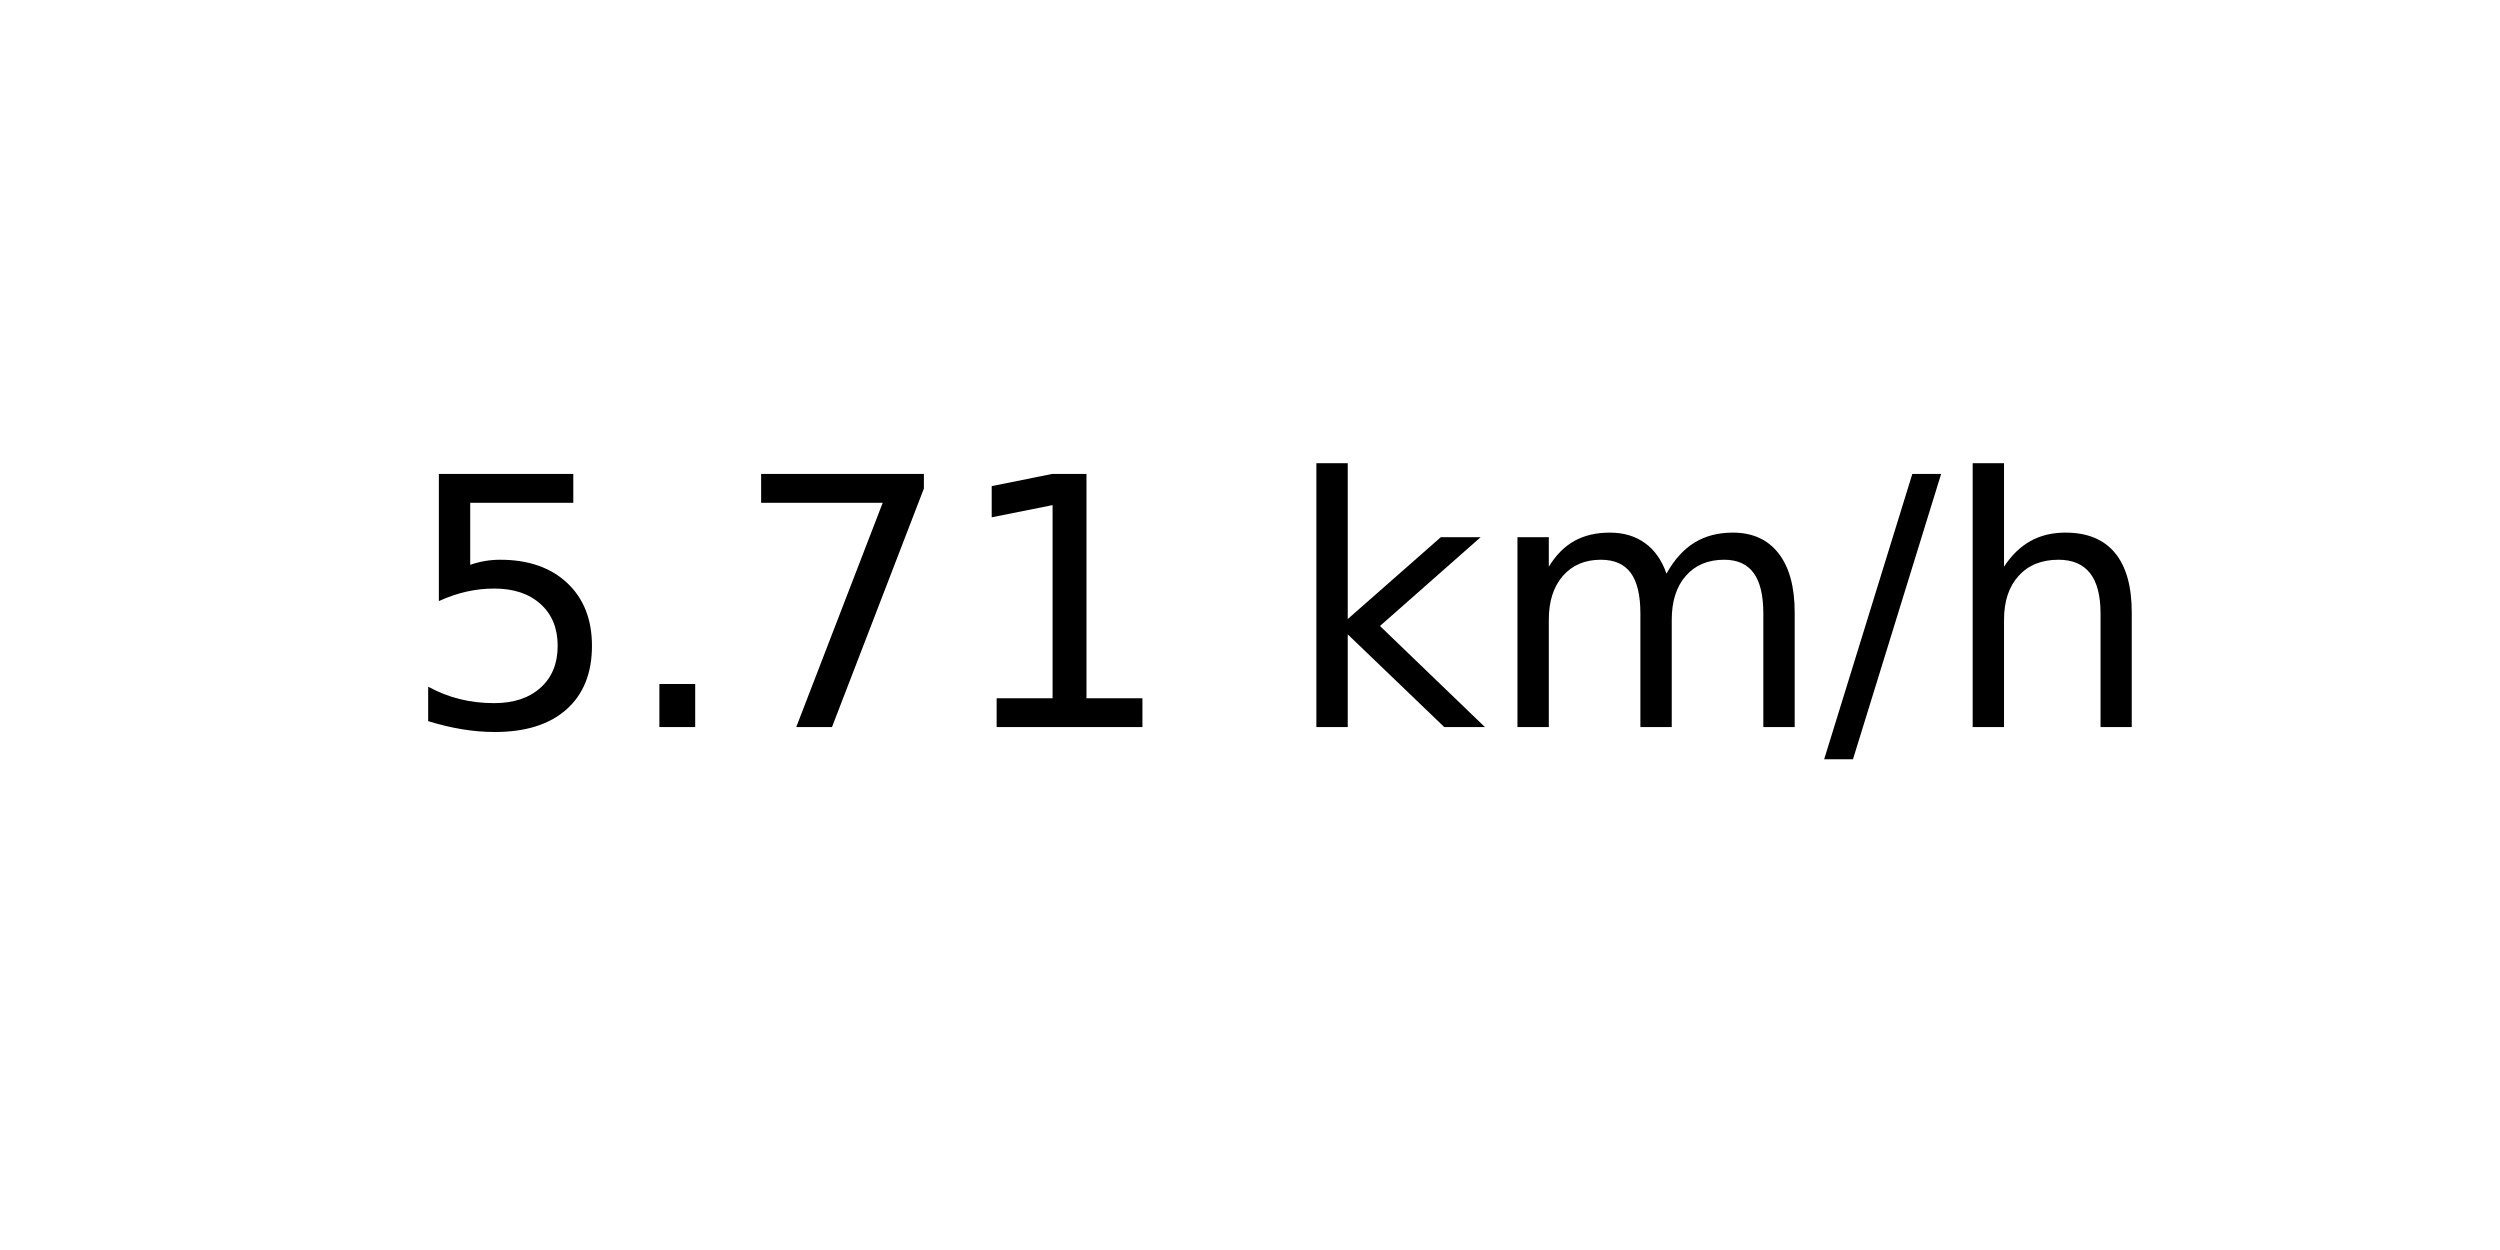
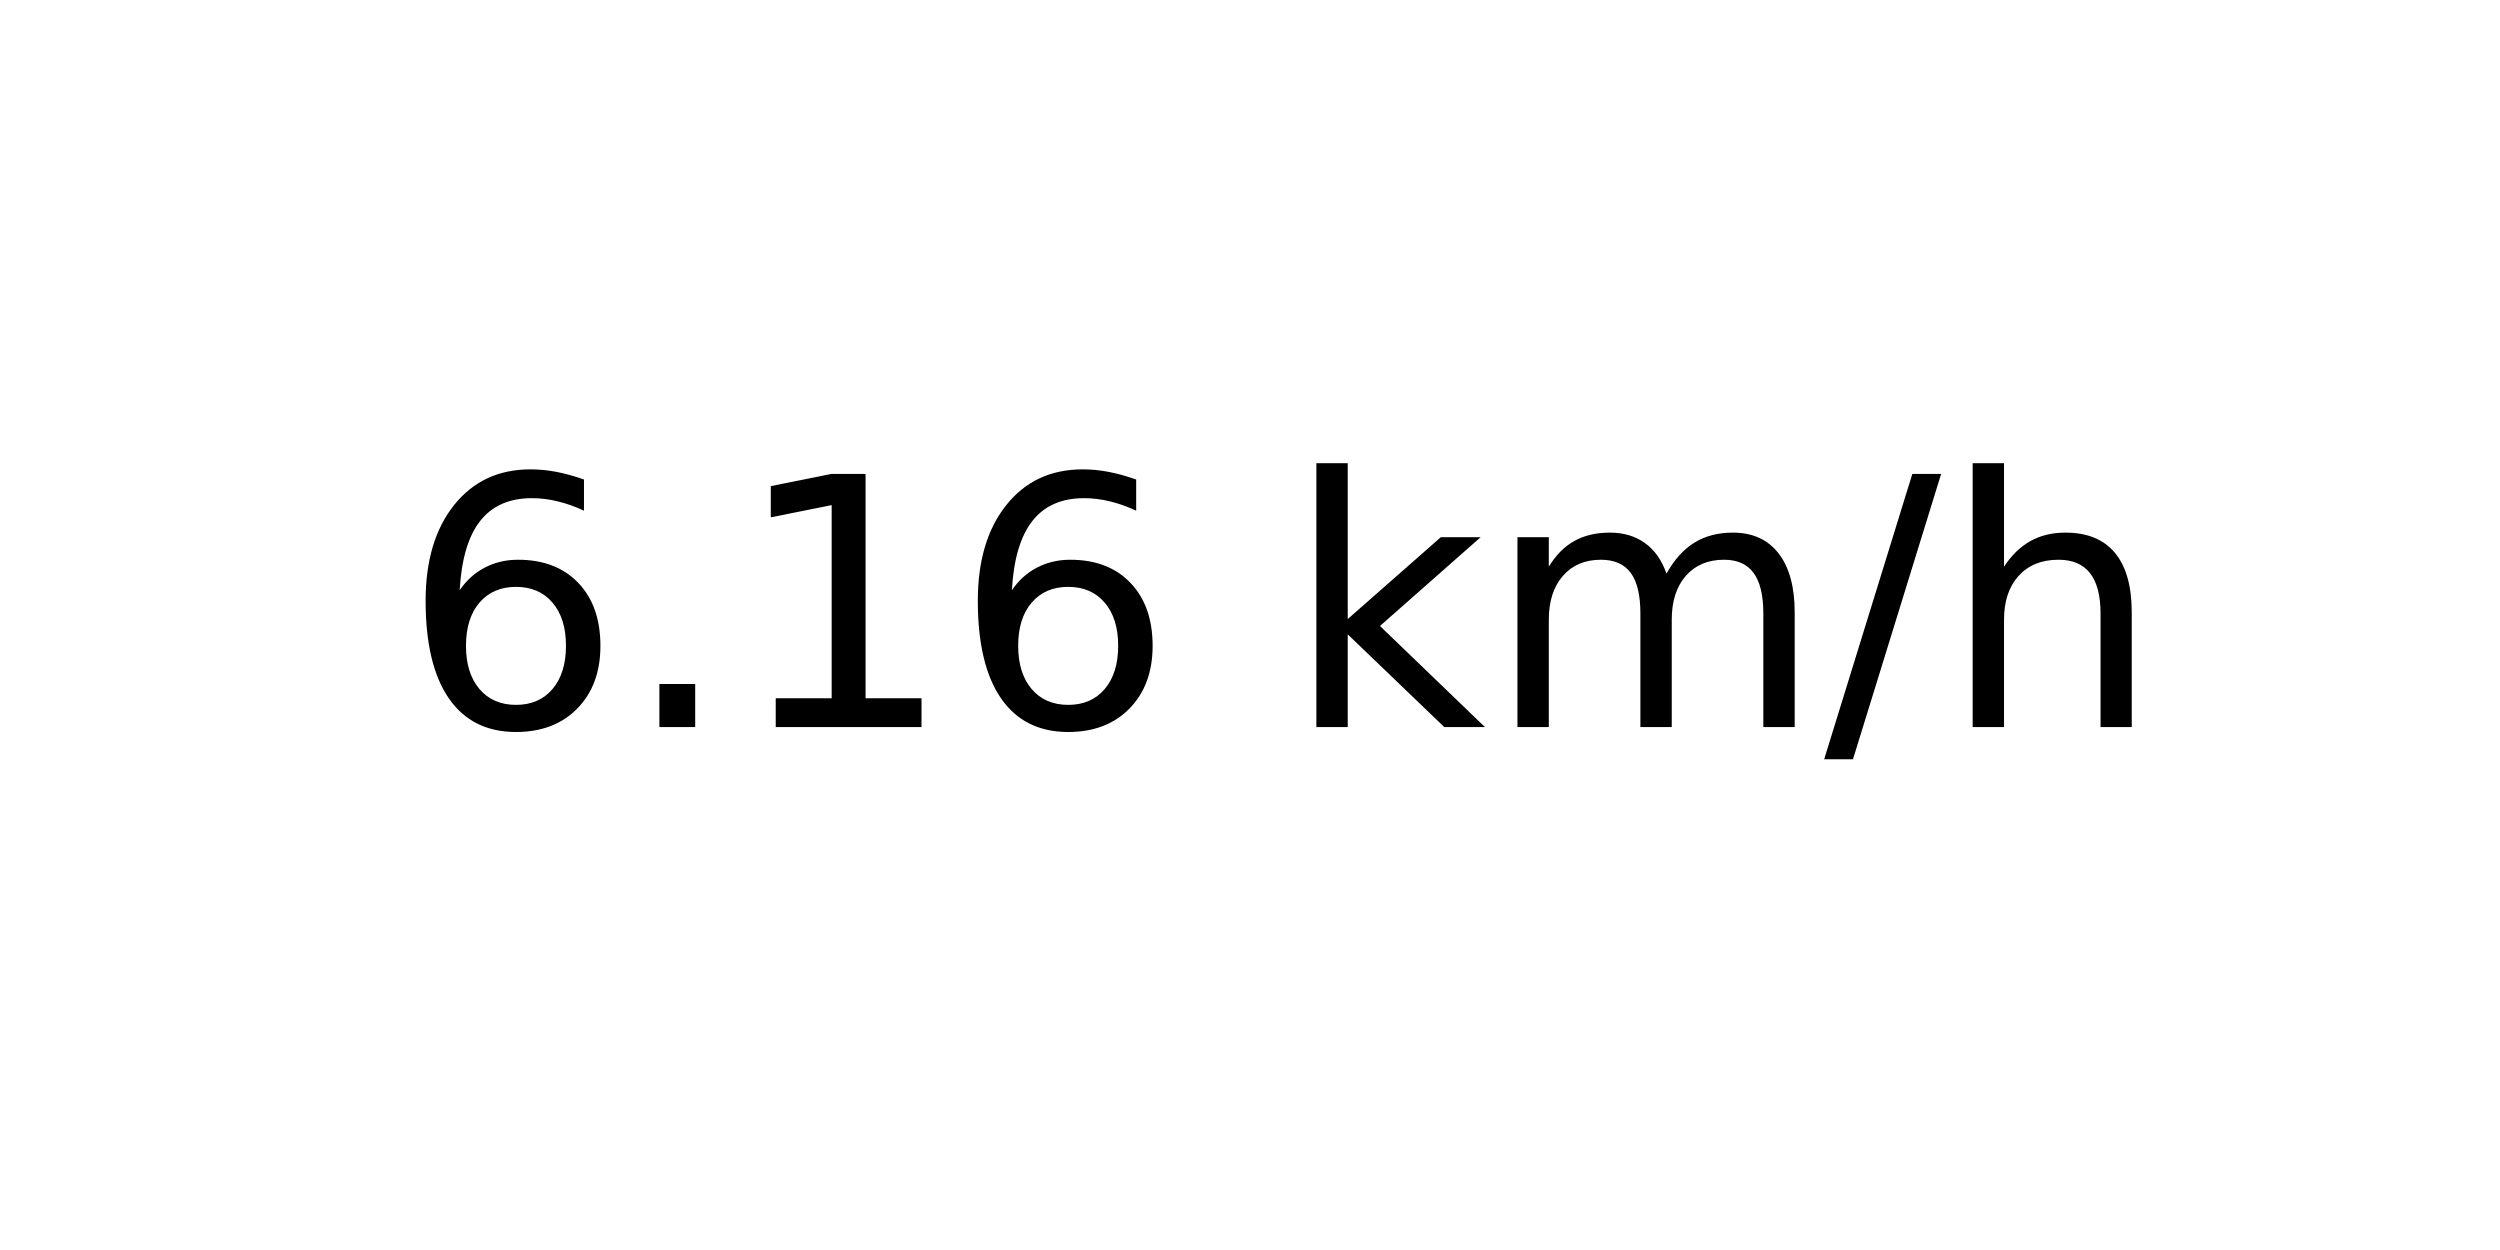
<svg xmlns="http://www.w3.org/2000/svg" xmlns:xlink="http://www.w3.org/1999/xlink" width="72pt" height="36pt" viewBox="0 0 72 36" version="1.1">
  <defs>
    <style type="text/css">*{stroke-linejoin: round; stroke-linecap: butt}</style>
  </defs>
  <g id="figure_1">
    <g id="axes_1">
      <g id="text_1">
        <g transform="translate(11.55937 20.93937) scale(0.1 -0.1)">
          <defs>
-             <path id="DejaVuSans-35" d="M 691 4666  L 3169 4666  L 3169 4134  L 1269 4134  L 1269 2991  Q 1406 3038 1543 3061  Q 1681 3084 1819 3084  Q 2600 3084 3056 2656  Q 3513 2228 3513 1497  Q 3513 744 3044 326  Q 2575 -91 1722 -91  Q 1428 -91 1123 -41  Q 819 9 494 109  L 494 744  Q 775 591 1075 516  Q 1375 441 1709 441  Q 2250 441 2565 725  Q 2881 1009 2881 1497  Q 2881 1984 2565 2268  Q 2250 2553 1709 2553  Q 1456 2553 1204 2497  Q 953 2441 691 2322  L 691 4666  z " transform="scale(0.015625)" />
+             <path id="DejaVuSans-36" d="M 2113 2584  Q 1688 2584 1439 2293  Q 1191 2003 1191 1497  Q 1191 994 1439 701  Q 1688 409 2113 409  Q 2538 409 2786 701  Q 3034 994 3034 1497  Q 3034 2003 2786 2293  Q 2538 2584 2113 2584  z M 3366 4563  L 3366 3988  Q 3128 4100 2886 4159  Q 2644 4219 2406 4219  Q 1781 4219 1451 3797  Q 1122 3375 1075 2522  Q 1259 2794 1537 2939  Q 1816 3084 2150 3084  Q 2853 3084 3261 2657  Q 3669 2231 3669 1497  Q 3669 778 3244 343  Q 2819 -91 2113 -91  Q 1303 -91 875 529  Q 447 1150 447 2328  Q 447 3434 972 4092  Q 1497 4750 2381 4750  Q 2619 4750 2861 4703  Q 3103 4656 3366 4563  z " transform="scale(0.015625)" />
            <path id="DejaVuSans-2e" d="M 684 794  L 1344 794  L 1344 0  L 684 0  L 684 794  z " transform="scale(0.015625)" />
-             <path id="DejaVuSans-37" d="M 525 4666  L 3525 4666  L 3525 4397  L 1831 0  L 1172 0  L 2766 4134  L 525 4134  L 525 4666  z " transform="scale(0.015625)" />
            <path id="DejaVuSans-31" d="M 794 531  L 1825 531  L 1825 4091  L 703 3866  L 703 4441  L 1819 4666  L 2450 4666  L 2450 531  L 3481 531  L 3481 0  L 794 0  L 794 531  z " transform="scale(0.015625)" />
            <path id="DejaVuSans-20" transform="scale(0.015625)" />
            <path id="DejaVuSans-6b" d="M 581 4863  L 1159 4863  L 1159 1991  L 2875 3500  L 3609 3500  L 1753 1863  L 3688 0  L 2938 0  L 1159 1709  L 1159 0  L 581 0  L 581 4863  z " transform="scale(0.015625)" />
            <path id="DejaVuSans-6d" d="M 3328 2828  Q 3544 3216 3844 3400  Q 4144 3584 4550 3584  Q 5097 3584 5394 3201  Q 5691 2819 5691 2113  L 5691 0  L 5113 0  L 5113 2094  Q 5113 2597 4934 2840  Q 4756 3084 4391 3084  Q 3944 3084 3684 2787  Q 3425 2491 3425 1978  L 3425 0  L 2847 0  L 2847 2094  Q 2847 2600 2669 2842  Q 2491 3084 2119 3084  Q 1678 3084 1418 2786  Q 1159 2488 1159 1978  L 1159 0  L 581 0  L 581 3500  L 1159 3500  L 1159 2956  Q 1356 3278 1631 3431  Q 1906 3584 2284 3584  Q 2666 3584 2933 3390  Q 3200 3197 3328 2828  z " transform="scale(0.015625)" />
            <path id="DejaVuSans-2f" d="M 1625 4666  L 2156 4666  L 531 -594  L 0 -594  L 1625 4666  z " transform="scale(0.015625)" />
            <path id="DejaVuSans-68" d="M 3513 2113  L 3513 0  L 2938 0  L 2938 2094  Q 2938 2591 2744 2837  Q 2550 3084 2163 3084  Q 1697 3084 1428 2787  Q 1159 2491 1159 1978  L 1159 0  L 581 0  L 581 4863  L 1159 4863  L 1159 2956  Q 1366 3272 1645 3428  Q 1925 3584 2291 3584  Q 2894 3584 3203 3211  Q 3513 2838 3513 2113  z " transform="scale(0.015625)" />
          </defs>
-           <use xlink:href="#DejaVuSans-35" />
+           <use xlink:href="#DejaVuSans-36" />
          <use xlink:href="#DejaVuSans-2e" x="63.623" />
-           <use xlink:href="#DejaVuSans-37" x="95.41" />
-           <use xlink:href="#DejaVuSans-31" x="159.033" />
+           <use xlink:href="#DejaVuSans-31" x="95.41" />
+           <use xlink:href="#DejaVuSans-36" x="159.033" />
          <use xlink:href="#DejaVuSans-20" x="222.656" />
          <use xlink:href="#DejaVuSans-6b" x="254.443" />
          <use xlink:href="#DejaVuSans-6d" x="312.354" />
          <use xlink:href="#DejaVuSans-2f" x="409.766" />
          <use xlink:href="#DejaVuSans-68" x="443.457" />
        </g>
      </g>
    </g>
  </g>
</svg>
